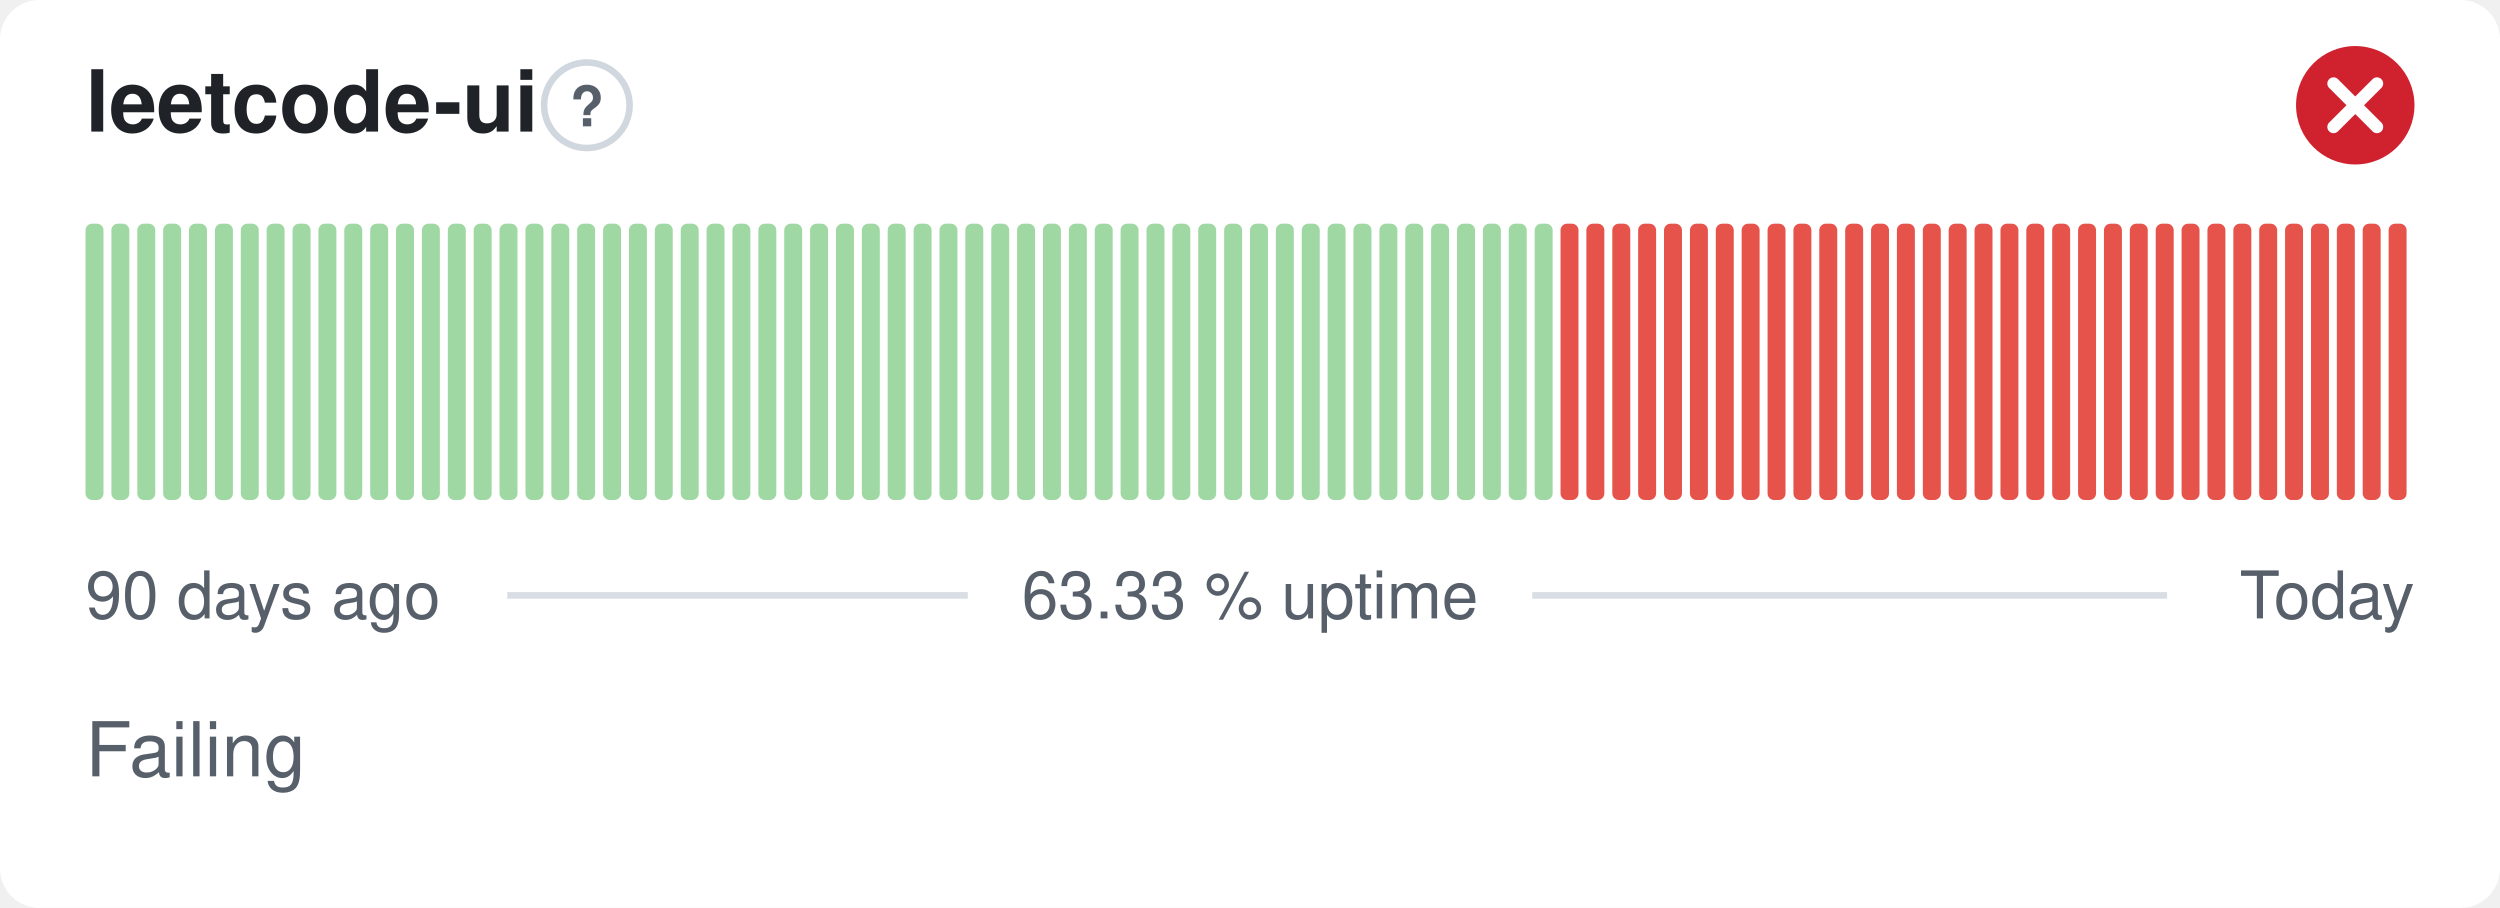
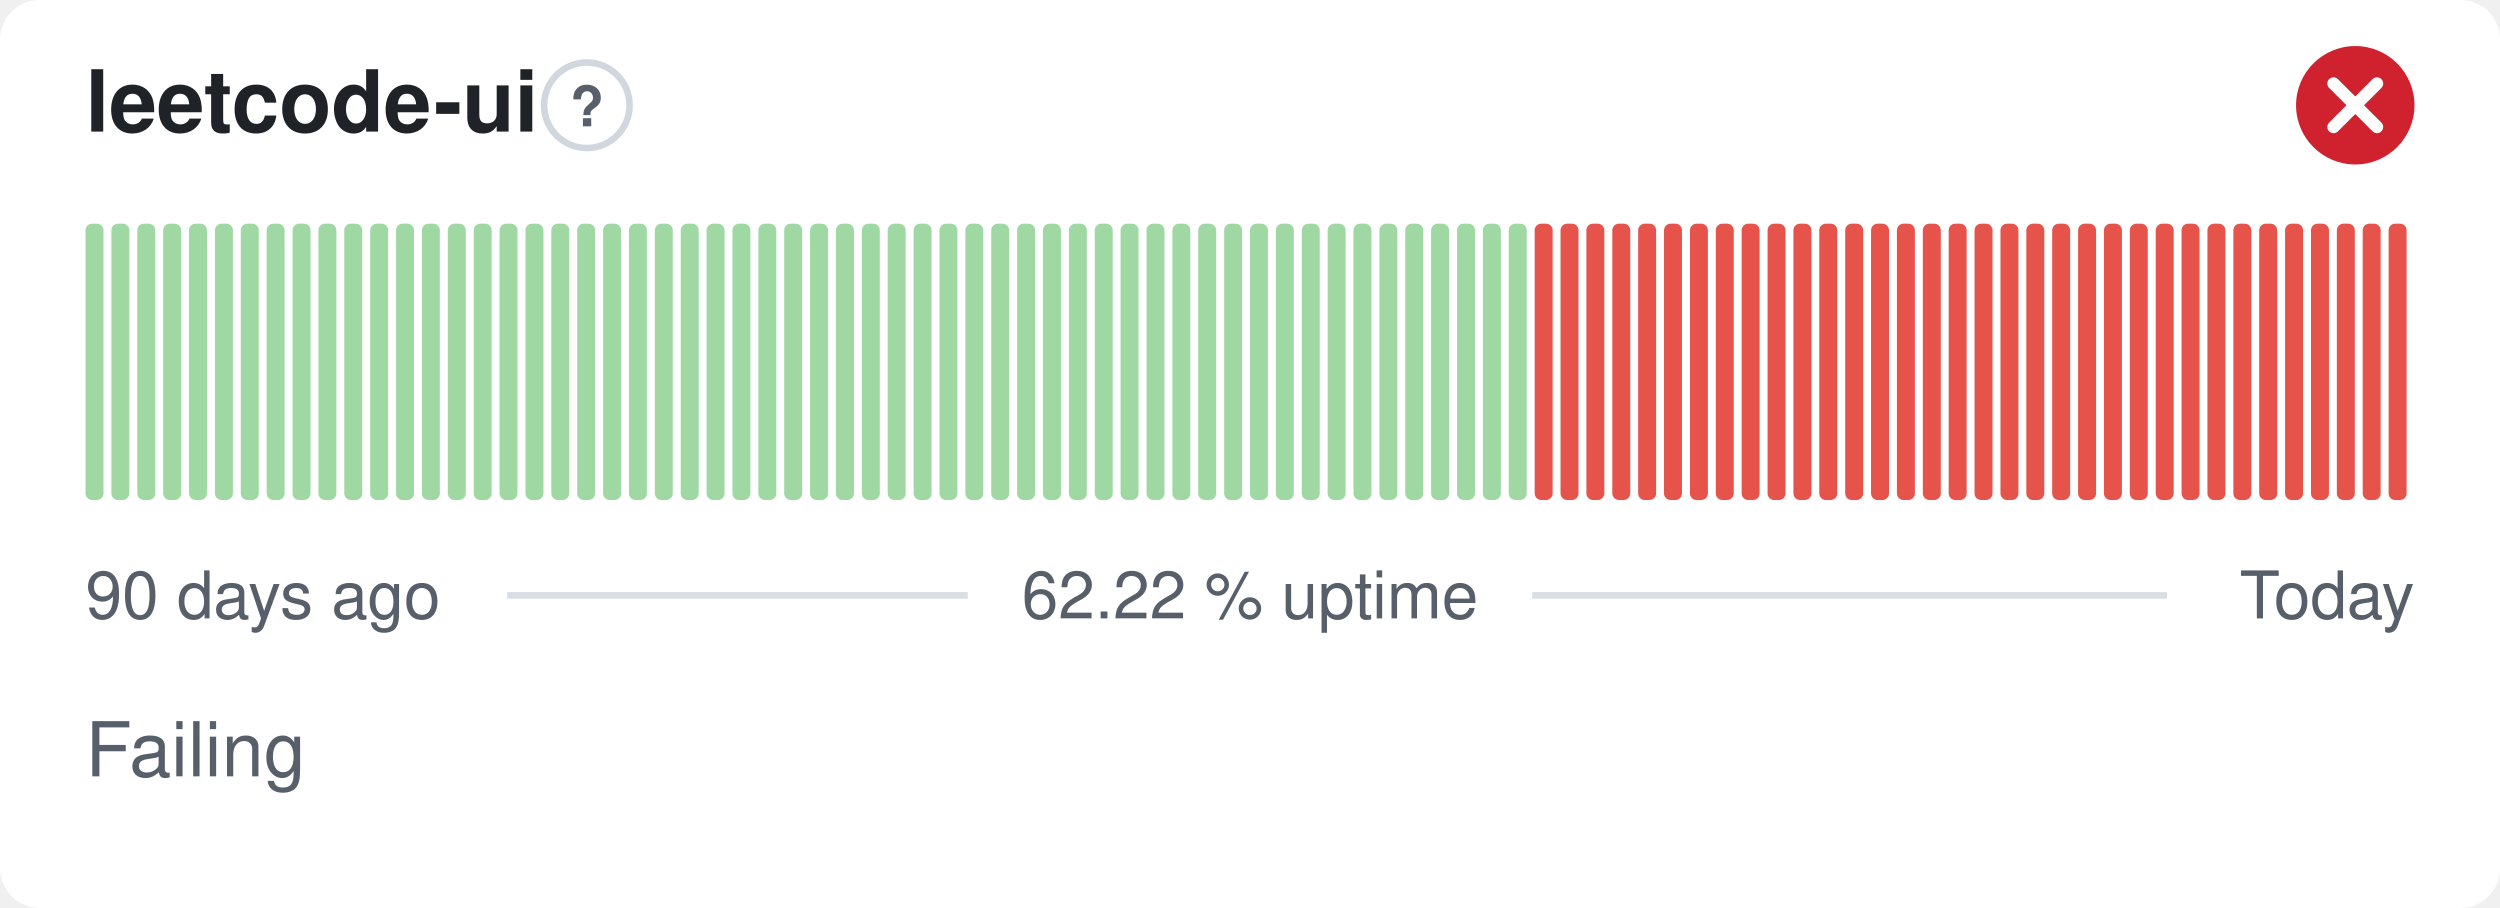
- <svg xmlns="http://www.w3.org/2000/svg" width="380" height="138" viewBox="0 0 380 138" role="img" aria-label="leetcode-ui: Failing, 63.33 % uptime over the last 90 days" font-family="-apple-system,BlinkMacSystemFont,'Segoe UI',Helvetica,Arial,sans-serif">
+ <svg xmlns="http://www.w3.org/2000/svg" width="380" height="138" viewBox="0 0 380 138" role="img" aria-label="leetcode-ui: Failing, 62.22 % uptime over the last 90 days" font-family="-apple-system,BlinkMacSystemFont,'Segoe UI',Helvetica,Arial,sans-serif">
  <style>
    @media (prefers-color-scheme: dark) {
      .bg { fill: #0d1117 }
      .title { fill: #e6edf3 }
      .muted { fill: #8b949e }
      .hint { stroke: #30363d }
      .rule { stroke: #30363d }
      .nodata { fill: #21262d }
    }
  </style>
  <rect class="bg" width="380" height="138" rx="6" fill="#ffffff" />
  <text class="title" x="13" y="20" font-size="13" font-weight="600" fill="#1f2328">leetcode-ui</text>
  <circle class="hint" cx="89.2" cy="16" r="6.5" fill="none" stroke="#d0d7de" stroke-width="1" />
  <text class="muted" x="89.2" y="19.2" text-anchor="middle" font-size="8.5" font-weight="700" fill="#57606a">?</text>
  <circle cx="358" cy="16" r="9" fill="#cf222e" />
  <path d="M354.70 12.70l6.60 6.60M361.30 12.70l-6.60 6.60" fill="none" stroke="#fff" stroke-width="1.89" stroke-linecap="round" stroke-linejoin="round" />
  <rect x="13.00" y="34.00" width="2.73" height="42.00" rx="1" fill="#9fd8a3" />
  <rect x="16.93" y="34.00" width="2.73" height="42.00" rx="1" fill="#9fd8a3" />
  <rect x="20.87" y="34.00" width="2.73" height="42.00" rx="1" fill="#9fd8a3" />
  <rect x="24.80" y="34.00" width="2.73" height="42.00" rx="1" fill="#9fd8a3" />
  <rect x="28.73" y="34.00" width="2.73" height="42.00" rx="1" fill="#9fd8a3" />
  <rect x="32.67" y="34.00" width="2.73" height="42.00" rx="1" fill="#9fd8a3" />
  <rect x="36.60" y="34.00" width="2.73" height="42.00" rx="1" fill="#9fd8a3" />
  <rect x="40.53" y="34.00" width="2.73" height="42.00" rx="1" fill="#9fd8a3" />
  <rect x="44.47" y="34.00" width="2.73" height="42.00" rx="1" fill="#9fd8a3" />
  <rect x="48.40" y="34.00" width="2.73" height="42.00" rx="1" fill="#9fd8a3" />
  <rect x="52.33" y="34.00" width="2.73" height="42.00" rx="1" fill="#9fd8a3" />
  <rect x="56.27" y="34.00" width="2.73" height="42.00" rx="1" fill="#9fd8a3" />
  <rect x="60.20" y="34.00" width="2.73" height="42.00" rx="1" fill="#9fd8a3" />
  <rect x="64.13" y="34.00" width="2.73" height="42.00" rx="1" fill="#9fd8a3" />
  <rect x="68.07" y="34.00" width="2.73" height="42.00" rx="1" fill="#9fd8a3" />
  <rect x="72.00" y="34.00" width="2.73" height="42.00" rx="1" fill="#9fd8a3" />
  <rect x="75.93" y="34.00" width="2.73" height="42.00" rx="1" fill="#9fd8a3" />
  <rect x="79.87" y="34.00" width="2.73" height="42.00" rx="1" fill="#9fd8a3" />
  <rect x="83.80" y="34.00" width="2.73" height="42.00" rx="1" fill="#9fd8a3" />
  <rect x="87.73" y="34.00" width="2.73" height="42.00" rx="1" fill="#9fd8a3" />
  <rect x="91.67" y="34.00" width="2.73" height="42.00" rx="1" fill="#9fd8a3" />
  <rect x="95.60" y="34.00" width="2.73" height="42.00" rx="1" fill="#9fd8a3" />
  <rect x="99.53" y="34.00" width="2.73" height="42.00" rx="1" fill="#9fd8a3" />
  <rect x="103.47" y="34.00" width="2.73" height="42.00" rx="1" fill="#9fd8a3" />
  <rect x="107.40" y="34.00" width="2.73" height="42.00" rx="1" fill="#9fd8a3" />
  <rect x="111.33" y="34.00" width="2.73" height="42.00" rx="1" fill="#9fd8a3" />
  <rect x="115.27" y="34.00" width="2.73" height="42.00" rx="1" fill="#9fd8a3" />
  <rect x="119.20" y="34.00" width="2.73" height="42.00" rx="1" fill="#9fd8a3" />
  <rect x="123.13" y="34.00" width="2.73" height="42.00" rx="1" fill="#9fd8a3" />
  <rect x="127.07" y="34.00" width="2.73" height="42.00" rx="1" fill="#9fd8a3" />
  <rect x="131.00" y="34.00" width="2.73" height="42.00" rx="1" fill="#9fd8a3" />
  <rect x="134.93" y="34.00" width="2.73" height="42.00" rx="1" fill="#9fd8a3" />
  <rect x="138.87" y="34.00" width="2.73" height="42.00" rx="1" fill="#9fd8a3" />
  <rect x="142.80" y="34.00" width="2.73" height="42.00" rx="1" fill="#9fd8a3" />
  <rect x="146.73" y="34.00" width="2.73" height="42.00" rx="1" fill="#9fd8a3" />
  <rect x="150.67" y="34.00" width="2.73" height="42.00" rx="1" fill="#9fd8a3" />
  <rect x="154.60" y="34.00" width="2.73" height="42.00" rx="1" fill="#9fd8a3" />
  <rect x="158.53" y="34.00" width="2.73" height="42.00" rx="1" fill="#9fd8a3" />
  <rect x="162.47" y="34.00" width="2.73" height="42.00" rx="1" fill="#9fd8a3" />
  <rect x="166.40" y="34.00" width="2.73" height="42.00" rx="1" fill="#9fd8a3" />
  <rect x="170.33" y="34.00" width="2.73" height="42.00" rx="1" fill="#9fd8a3" />
  <rect x="174.27" y="34.00" width="2.73" height="42.00" rx="1" fill="#9fd8a3" />
  <rect x="178.20" y="34.00" width="2.73" height="42.00" rx="1" fill="#9fd8a3" />
  <rect x="182.13" y="34.00" width="2.73" height="42.00" rx="1" fill="#9fd8a3" />
  <rect x="186.07" y="34.00" width="2.73" height="42.00" rx="1" fill="#9fd8a3" />
  <rect x="190.00" y="34.00" width="2.73" height="42.00" rx="1" fill="#9fd8a3" />
  <rect x="193.93" y="34.00" width="2.73" height="42.00" rx="1" fill="#9fd8a3" />
  <rect x="197.87" y="34.00" width="2.73" height="42.00" rx="1" fill="#9fd8a3" />
  <rect x="201.80" y="34.00" width="2.73" height="42.00" rx="1" fill="#9fd8a3" />
  <rect x="205.73" y="34.00" width="2.73" height="42.00" rx="1" fill="#9fd8a3" />
  <rect x="209.67" y="34.00" width="2.73" height="42.00" rx="1" fill="#9fd8a3" />
  <rect x="213.60" y="34.00" width="2.73" height="42.00" rx="1" fill="#9fd8a3" />
  <rect x="217.53" y="34.00" width="2.73" height="42.00" rx="1" fill="#9fd8a3" />
  <rect x="221.47" y="34.00" width="2.73" height="42.00" rx="1" fill="#9fd8a3" />
  <rect x="225.40" y="34.00" width="2.73" height="42.00" rx="1" fill="#9fd8a3" />
  <rect x="229.33" y="34.00" width="2.73" height="42.00" rx="1" fill="#9fd8a3" />
-   <rect x="233.27" y="34.00" width="2.73" height="42.00" rx="1" fill="#9fd8a3" />
+   <rect x="233.27" y="34.00" width="2.73" height="42.00" rx="1" fill="#e5534b" />
  <rect x="237.20" y="34.00" width="2.73" height="42.00" rx="1" fill="#e5534b" />
  <rect x="241.13" y="34.00" width="2.73" height="42.00" rx="1" fill="#e5534b" />
  <rect x="245.07" y="34.00" width="2.73" height="42.00" rx="1" fill="#e5534b" />
  <rect x="249.00" y="34.00" width="2.73" height="42.00" rx="1" fill="#e5534b" />
  <rect x="252.93" y="34.00" width="2.73" height="42.00" rx="1" fill="#e5534b" />
  <rect x="256.87" y="34.00" width="2.73" height="42.00" rx="1" fill="#e5534b" />
  <rect x="260.80" y="34.00" width="2.73" height="42.00" rx="1" fill="#e5534b" />
  <rect x="264.73" y="34.00" width="2.73" height="42.00" rx="1" fill="#e5534b" />
  <rect x="268.67" y="34.00" width="2.73" height="42.00" rx="1" fill="#e5534b" />
  <rect x="272.60" y="34.00" width="2.73" height="42.00" rx="1" fill="#e5534b" />
  <rect x="276.53" y="34.00" width="2.73" height="42.00" rx="1" fill="#e5534b" />
  <rect x="280.47" y="34.00" width="2.73" height="42.00" rx="1" fill="#e5534b" />
  <rect x="284.40" y="34.00" width="2.73" height="42.00" rx="1" fill="#e5534b" />
  <rect x="288.33" y="34.00" width="2.73" height="42.00" rx="1" fill="#e5534b" />
  <rect x="292.27" y="34.00" width="2.73" height="42.00" rx="1" fill="#e5534b" />
  <rect x="296.20" y="34.00" width="2.73" height="42.00" rx="1" fill="#e5534b" />
  <rect x="300.13" y="34.00" width="2.73" height="42.00" rx="1" fill="#e5534b" />
  <rect x="304.07" y="34.00" width="2.73" height="42.00" rx="1" fill="#e5534b" />
  <rect x="308.00" y="34.00" width="2.73" height="42.00" rx="1" fill="#e5534b" />
  <rect x="311.93" y="34.00" width="2.73" height="42.00" rx="1" fill="#e5534b" />
  <rect x="315.87" y="34.00" width="2.73" height="42.00" rx="1" fill="#e5534b" />
  <rect x="319.80" y="34.00" width="2.73" height="42.00" rx="1" fill="#e5534b" />
  <rect x="323.73" y="34.00" width="2.73" height="42.00" rx="1" fill="#e5534b" />
  <rect x="327.67" y="34.00" width="2.73" height="42.00" rx="1" fill="#e5534b" />
  <rect x="331.60" y="34.00" width="2.73" height="42.00" rx="1" fill="#e5534b" />
  <rect x="335.53" y="34.00" width="2.73" height="42.00" rx="1" fill="#e5534b" />
  <rect x="339.47" y="34.00" width="2.73" height="42.00" rx="1" fill="#e5534b" />
  <rect x="343.40" y="34.00" width="2.73" height="42.00" rx="1" fill="#e5534b" />
  <rect x="347.33" y="34.00" width="2.73" height="42.00" rx="1" fill="#e5534b" />
  <rect x="351.27" y="34.00" width="2.73" height="42.00" rx="1" fill="#e5534b" />
  <rect x="355.20" y="34.00" width="2.73" height="42.00" rx="1" fill="#e5534b" />
  <rect x="359.13" y="34.00" width="2.73" height="42.00" rx="1" fill="#e5534b" />
  <rect x="363.07" y="34.00" width="2.73" height="42.00" rx="1" fill="#e5534b" />
  <text class="muted" x="13" y="94" font-size="10" fill="#57606a">90 days ago</text>
-   <text class="muted" x="190" y="94" text-anchor="middle" font-size="10" fill="#57606a">63.33 % uptime</text>
+   <text class="muted" x="190" y="94" text-anchor="middle" font-size="10" fill="#57606a">62.22 % uptime</text>
  <text class="muted" x="367" y="94" text-anchor="end" font-size="10" fill="#57606a">Today</text>
  <line class="rule" x1="77.1" y1="90.5" x2="147.1" y2="90.5" stroke="#d8dee4" stroke-width="1" />
  <line class="rule" x1="232.9" y1="90.5" x2="329.4" y2="90.5" stroke="#d8dee4" stroke-width="1" />
  <text class="muted" x="13" y="118" font-size="11.5" fill="#57606a">Failing</text>
</svg>
